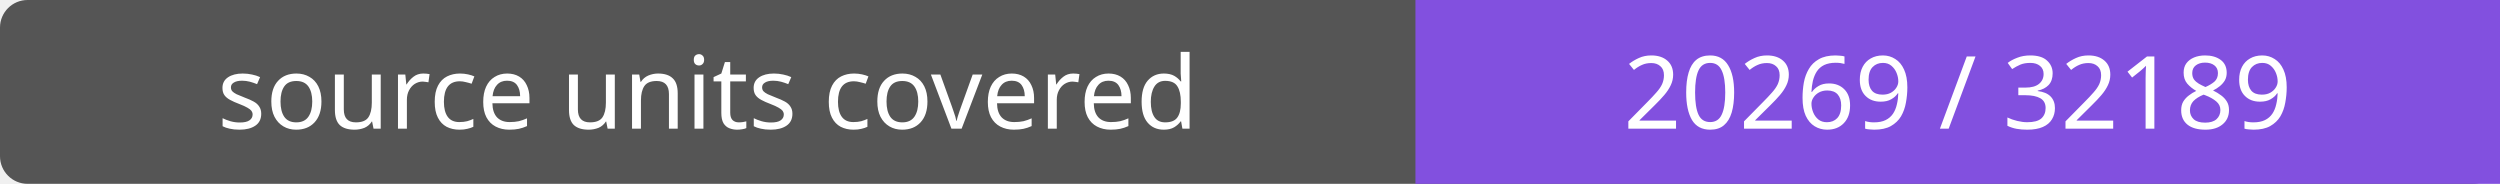
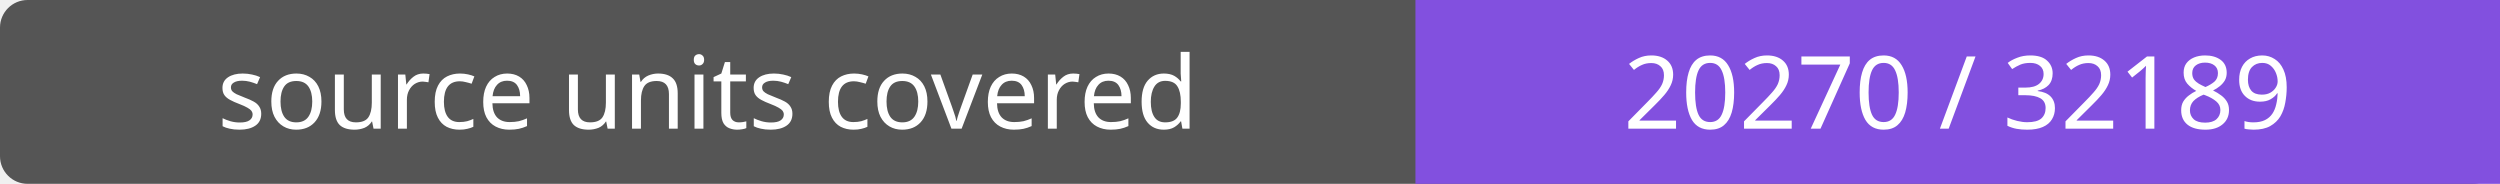
- <svg xmlns="http://www.w3.org/2000/svg" width="272" height="20" role="img" aria-label="source units covered: 20269 / 32189">
+ <svg xmlns="http://www.w3.org/2000/svg" width="272" height="20" role="img" aria-label="source units covered: 20270 / 32189">
  <rect width="272" height="20" rx="3" fill="#555" />
  <path fill="#8250df" d="M154 0h118v20H154z" />
  <g fill="#fff" text-anchor="middle" font-family="Verdana,sans-serif" font-size="11">
    <text x="77.0" y="14">source units covered</text>
-     <text x="213.0" y="14">20269 / 32189</text>
+     <text x="213.0" y="14">20270 / 32189</text>
  </g>
</svg>
